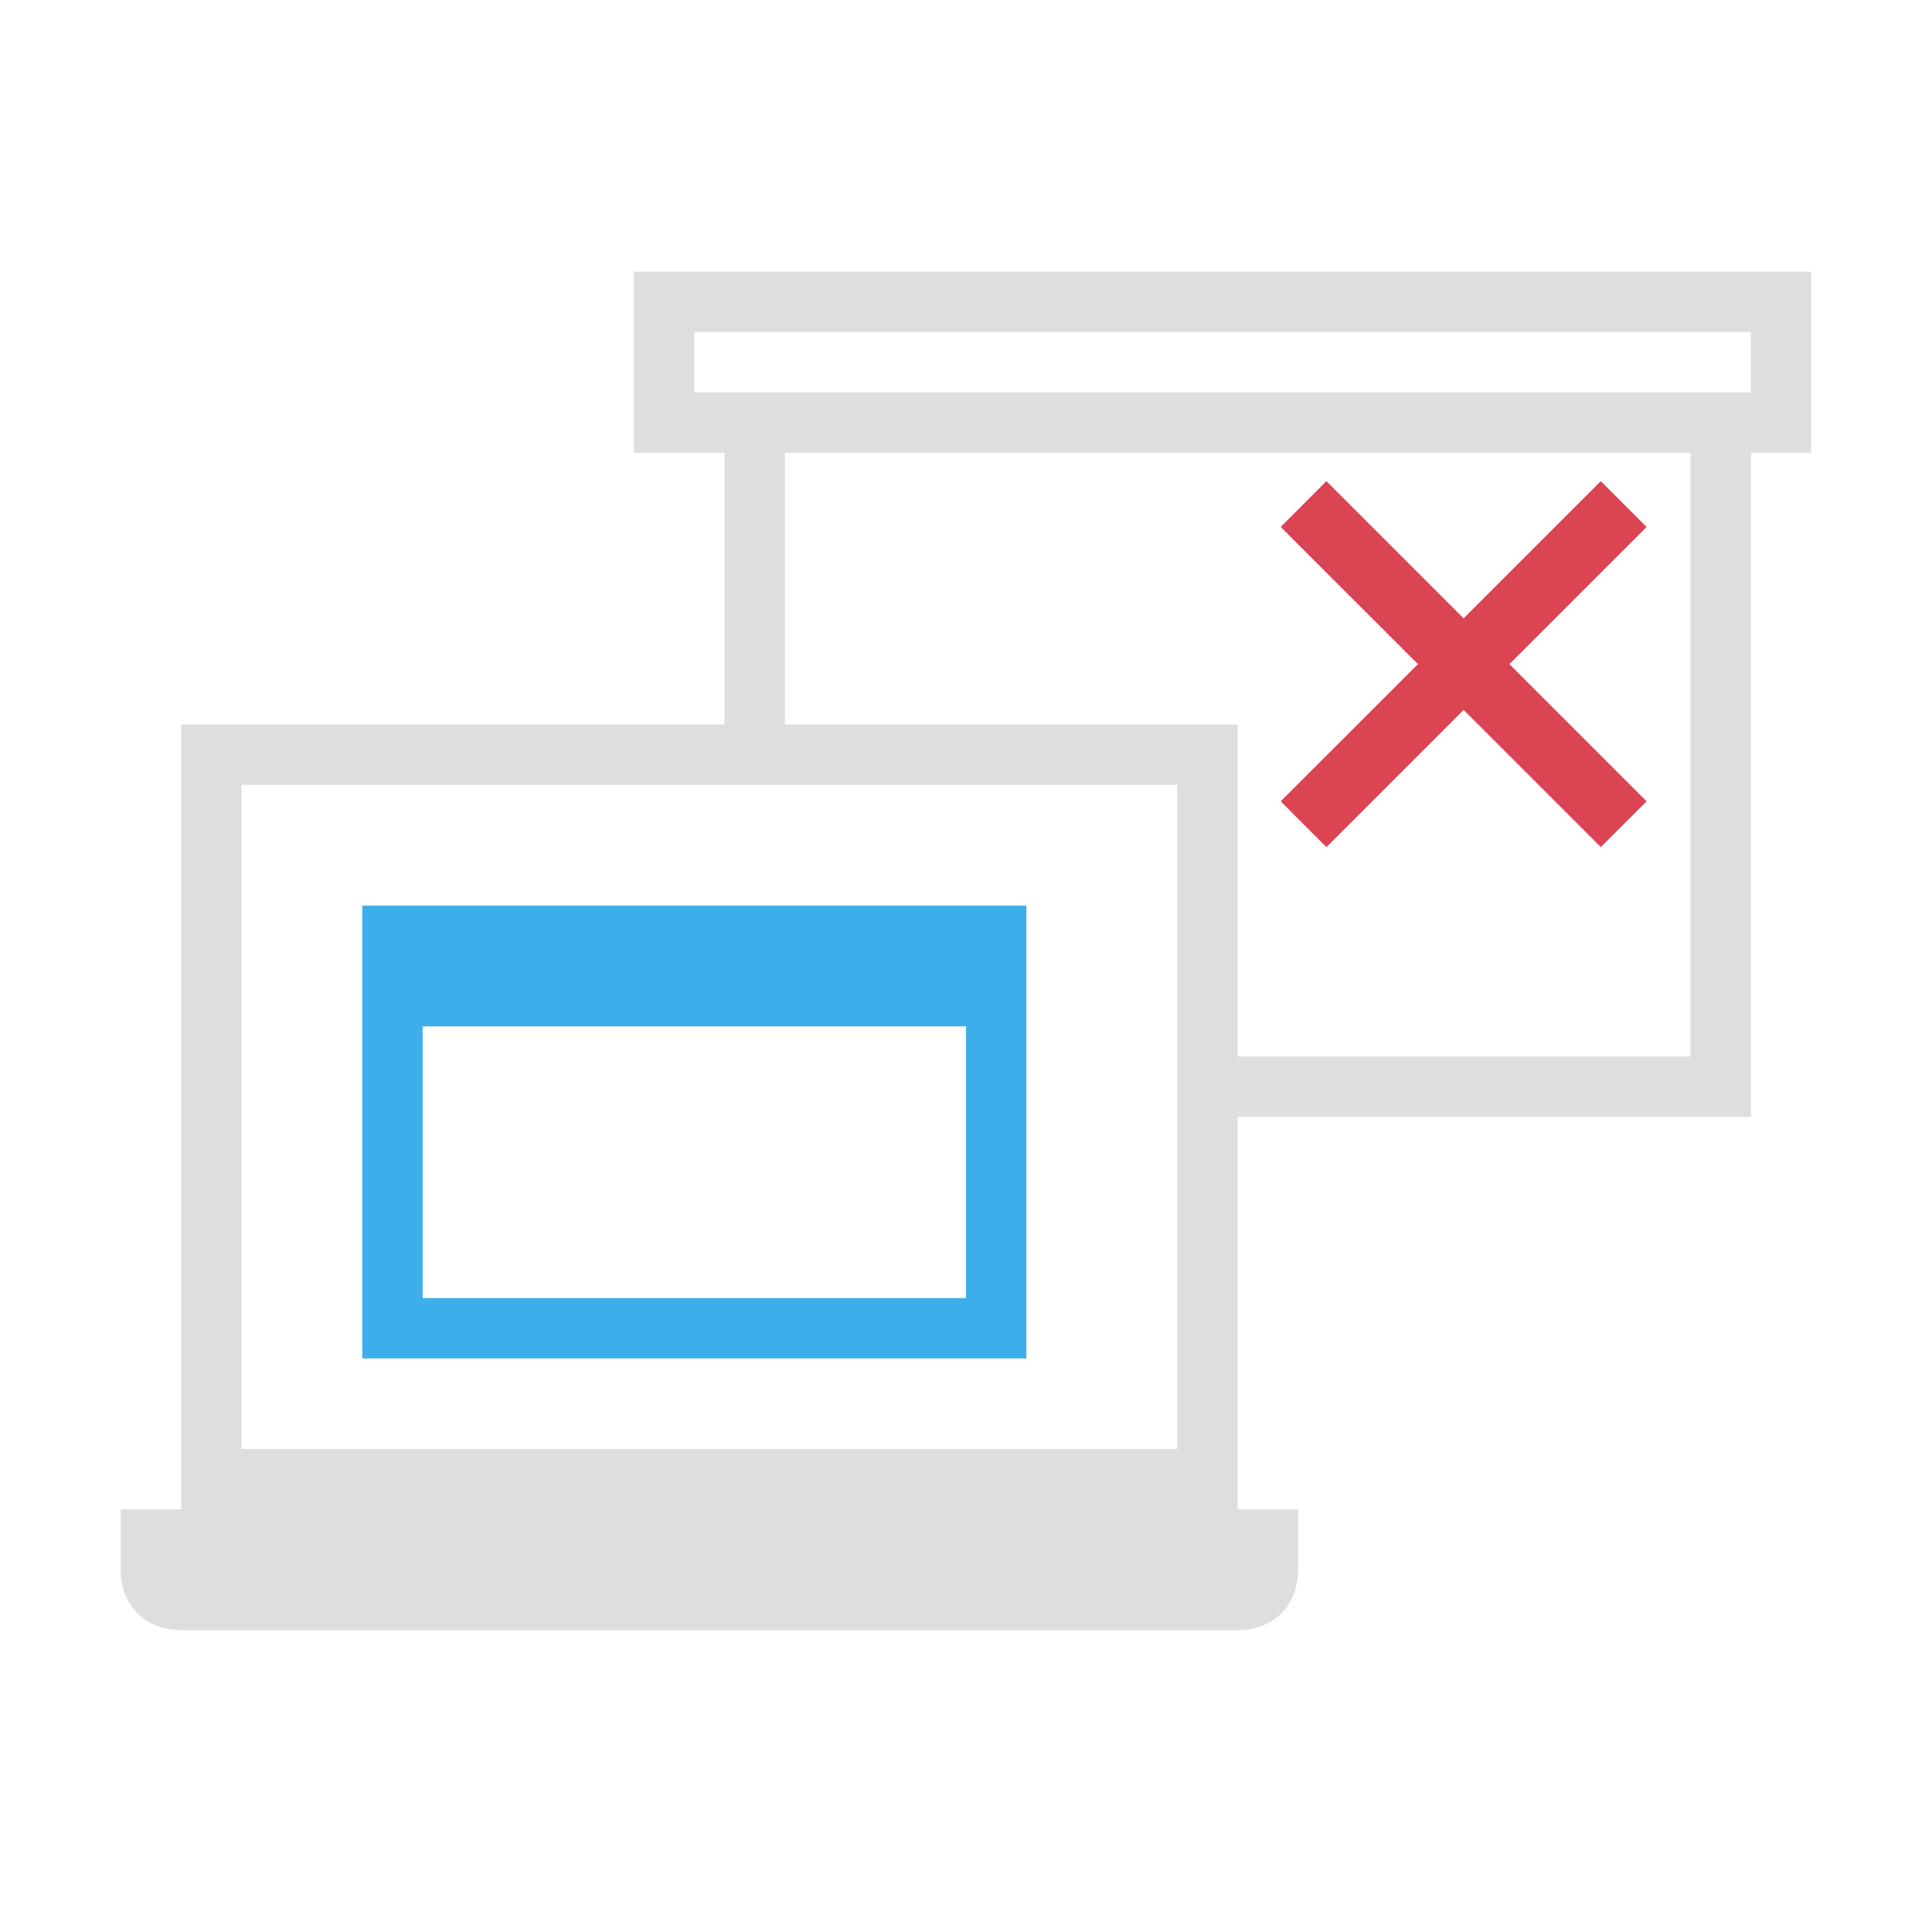
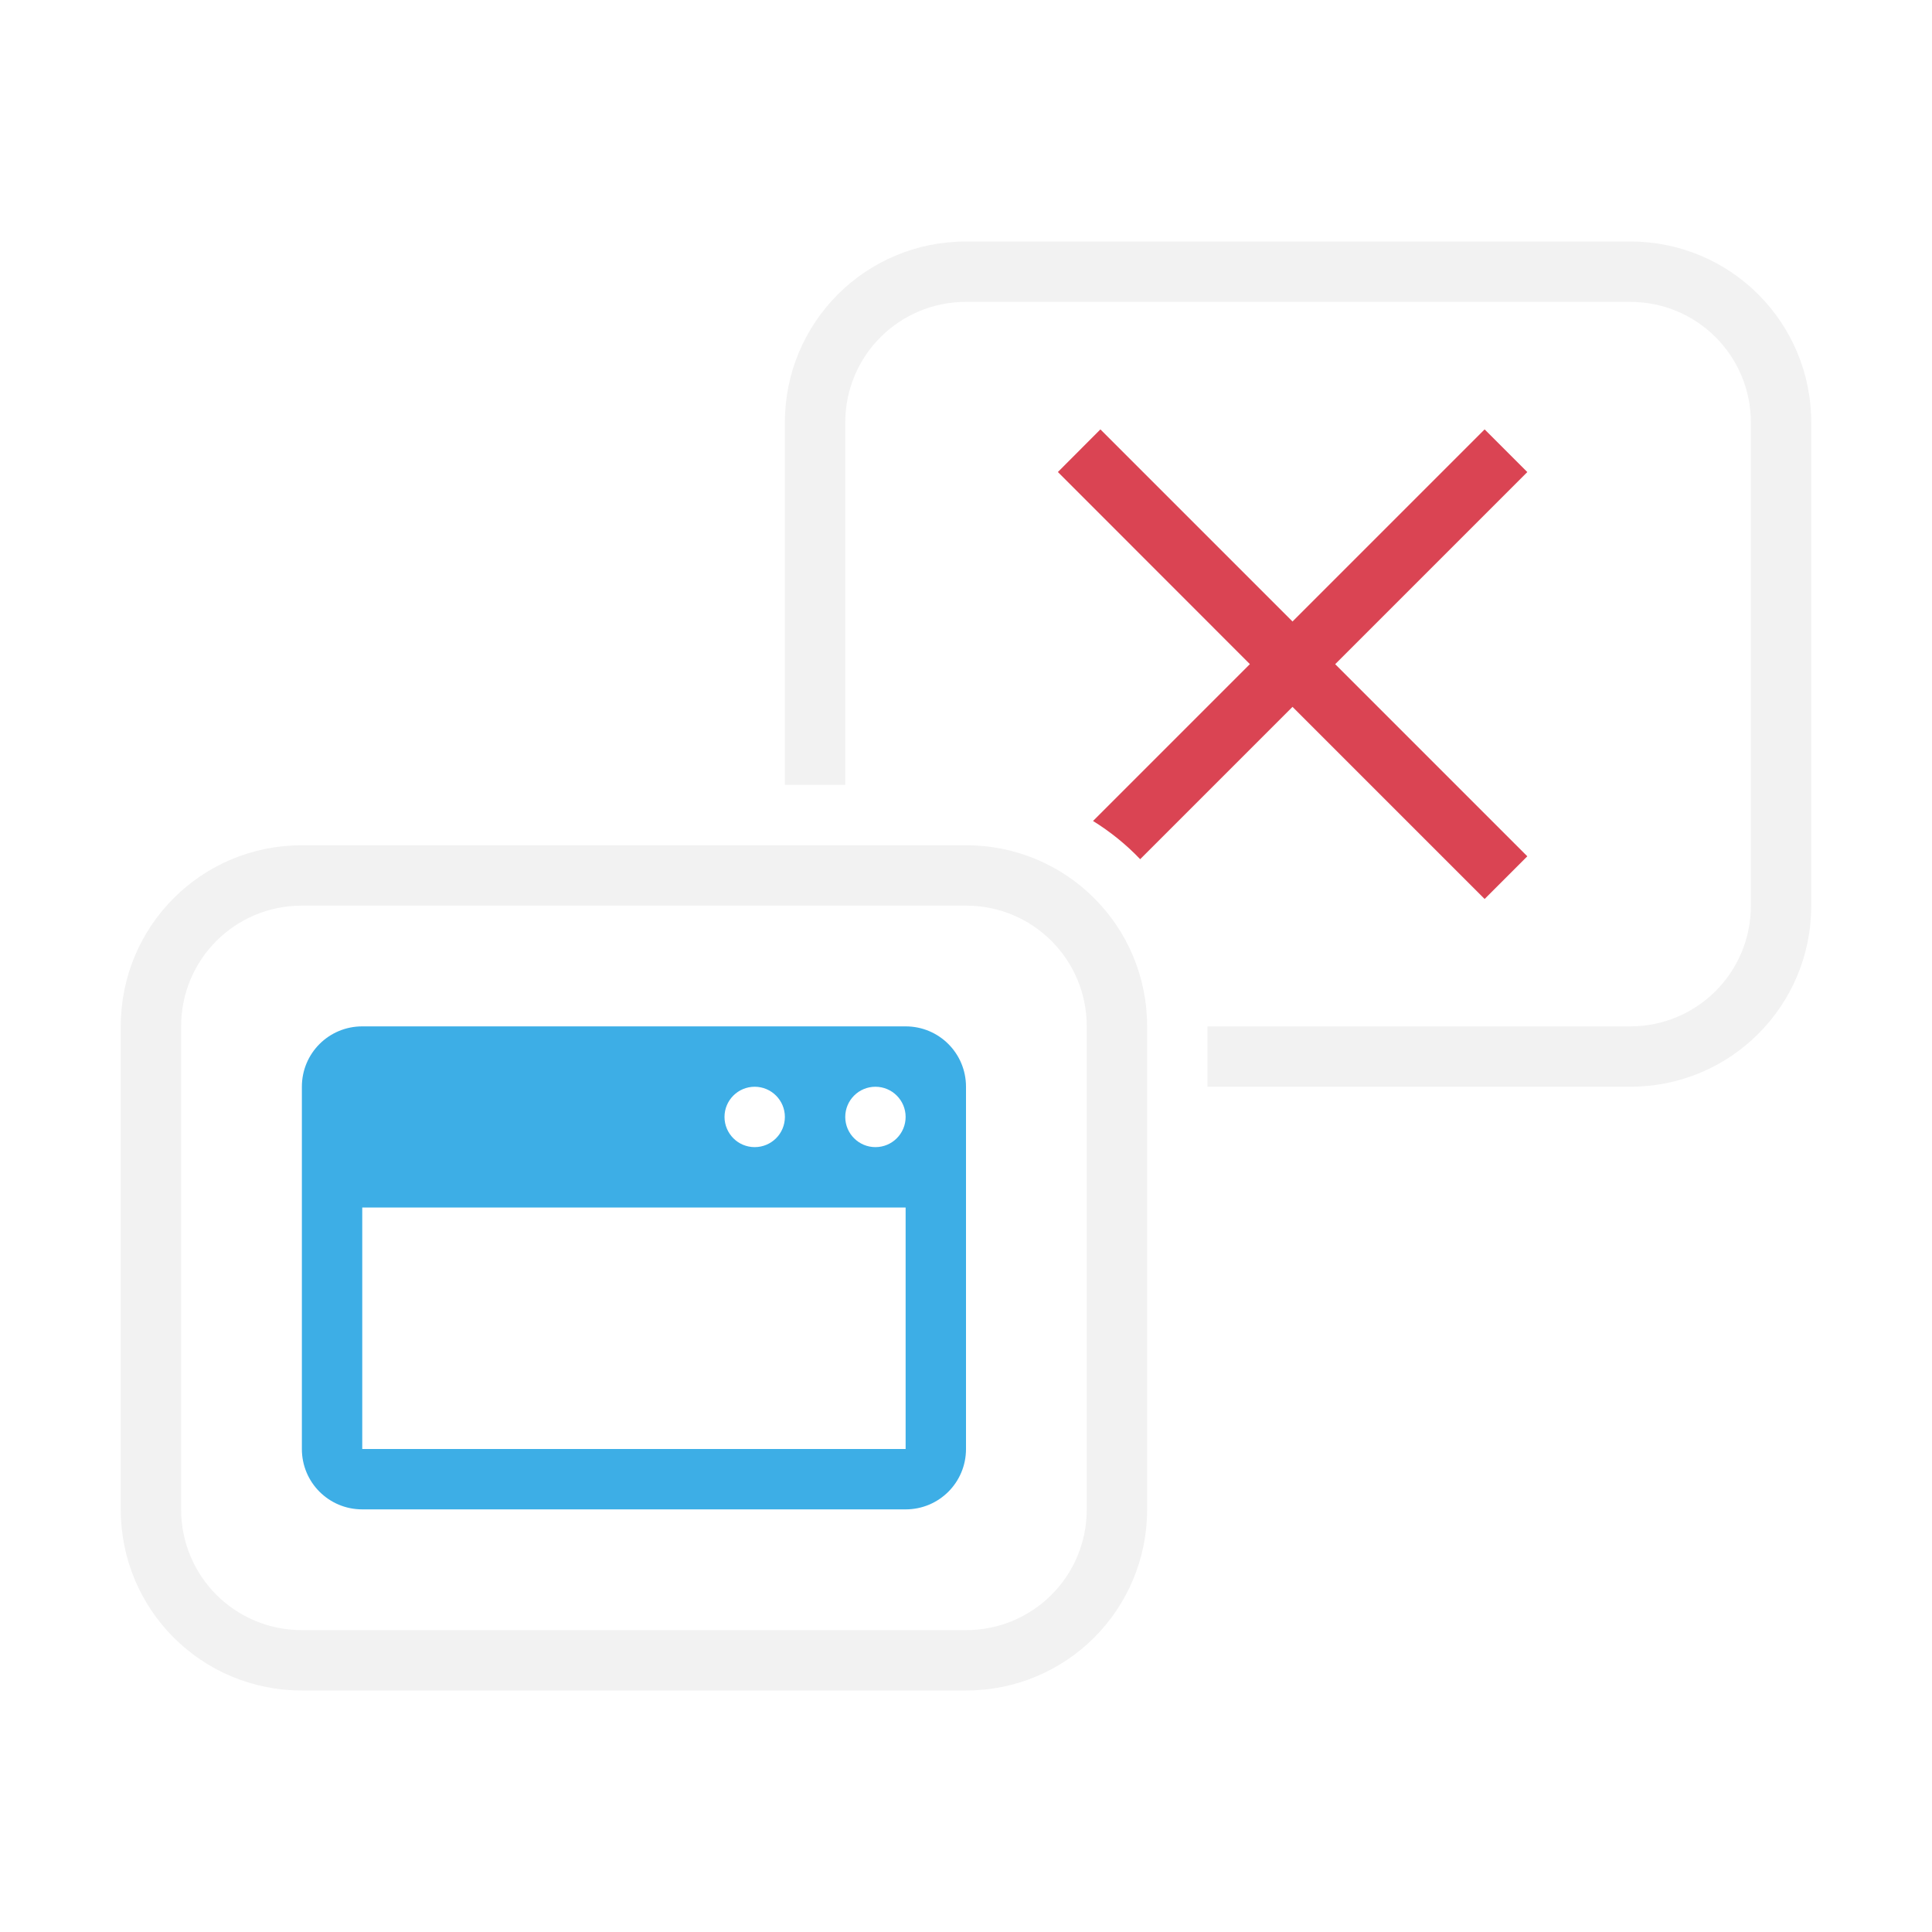
- <svg xmlns="http://www.w3.org/2000/svg" viewBox="0 0 64 64">
-   <defs id="defs3051">
-     <style type="text/css" id="current-color-scheme">
-       .ColorScheme-Text {
-         color:#dedede;
+ <svg xmlns="http://www.w3.org/2000/svg" width="32" height="32" version="1.1">
+   <style id="current-color-scheme" type="text/css">.ColorScheme-Text {
+         color:#f2f2f2;
      }
-       .ColorScheme-Highlight {
-         color:#3daee9;
+       .ColorScheme-Background{
+         color:#EFF0F1;
      }
-       .ColorScheme-NegativeText {
-         color:#da4453;
+       .ColorScheme-Highlight{
+         color:#3DAEE6;
      }
-       </style>
-   </defs>
-   <path style="fill:currentColor;fill-opacity:1;stroke:none" d="M 21 9 L 21 15 L 24 15 L 24 24 L 8.572 24 L 6 24 L 6 50 L 4 50 L 4 52 C 4 53.187 4.813 54 6 54 L 41 54 C 42.187 54 43 53.187 43 52 L 43 50 L 41 50 L 41 37 C 46.089 37 52.643 37 58 37 L 58 15 L 60 15 L 60 9 L 57.857 9 L 23.572 9 L 21 9 z M 23 11 L 58 11 L 58 13 L 56 13 L 26 13 L 23 13 L 23 11 z M 26 15 L 56 15 L 56 35 L 41 35 L 41 24 L 39 24 L 26 24 L 26 15 z M 8 26 L 24 26 L 26 26 L 39 26 L 39 48 L 8 48 L 8 26 z " class="ColorScheme-Text" />
-   <path style="fill:currentColor;fill-opacity:1;stroke:none" d="M 12 30 L 12 45 L 34 45 L 34 30 L 12 30 z M 14 34 L 32 34 L 32 43 L 14 43 L 14 34 z " class="ColorScheme-Highlight" />
-   <path style="fill:currentColor;fill-opacity:1;stroke:none" d="M 43.939 15.939 L 42.424 17.455 L 46.971 22 L 42.424 26.545 L 43.939 28.061 L 48.484 23.516 L 53.029 28.061 L 54.545 26.545 L 50 22 L 54.545 17.455 L 53.029 15.939 L 48.484 20.484 L 43.939 15.939 z " class="ColorScheme-NegativeText" />
+       .ColorScheme-ButtonText {
+         color:#f2f2f2;
+       }</style>
+   <path class="ColorScheme-Text" d="m16 4c-1.662 0-3 1.338-3 3v6h1v-6c0-1.108 0.892-2 2-2h11c1.108 0 2 0.892 2 2v8c0 1.108-0.892 2-2 2h-7v1h7c1.662 0 3-1.338 3-3v-8c0-1.662-1.338-3-3-3zm-11 10c-1.662 0-3 1.338-3 3v8c0 1.662 1.338 3 3 3h11c1.662 0 3-1.338 3-3v-8c0-1.662-1.338-3-3-3zm0 1h11c1.108 0 2 0.892 2 2v8c0 1.108-0.892 2-2 2h-11c-1.108 0-2-0.892-2-2v-8c0-1.108 0.892-2 2-2z" fill="currentColor" />
+   <path class="ColorScheme-Highlight" d="m6 17c-0.554 0-1 0.446-1 1v6c0 0.554 0.446 1 1 1h9c0.554 0 1-0.446 1-1v-6c0-0.554-0.446-1-1-1zm6.5 1c0.276 0 0.5 0.224 0.5 0.5s-0.224 0.5-0.5 0.5-0.5-0.224-0.5-0.5 0.224-0.5 0.5-0.5zm2 0c0.276 0 0.5 0.224 0.5 0.5s-0.224 0.5-0.5 0.5-0.5-0.224-0.5-0.5 0.224-0.5 0.5-0.5zm-8.5 2h9v4h-9z" fill="currentColor" />
+   <path d="m18.227 7.111-0.705 0.707 3.18 3.182-2.598 2.598c0.287 0.178 0.549 0.39 0.781 0.633l2.523-2.523 3.182 3.182 0.707-0.707-3.182-3.182 3.182-3.182-0.707-0.707-3.182 3.182-3.182-3.182z" fill="#da4453" />
</svg>
